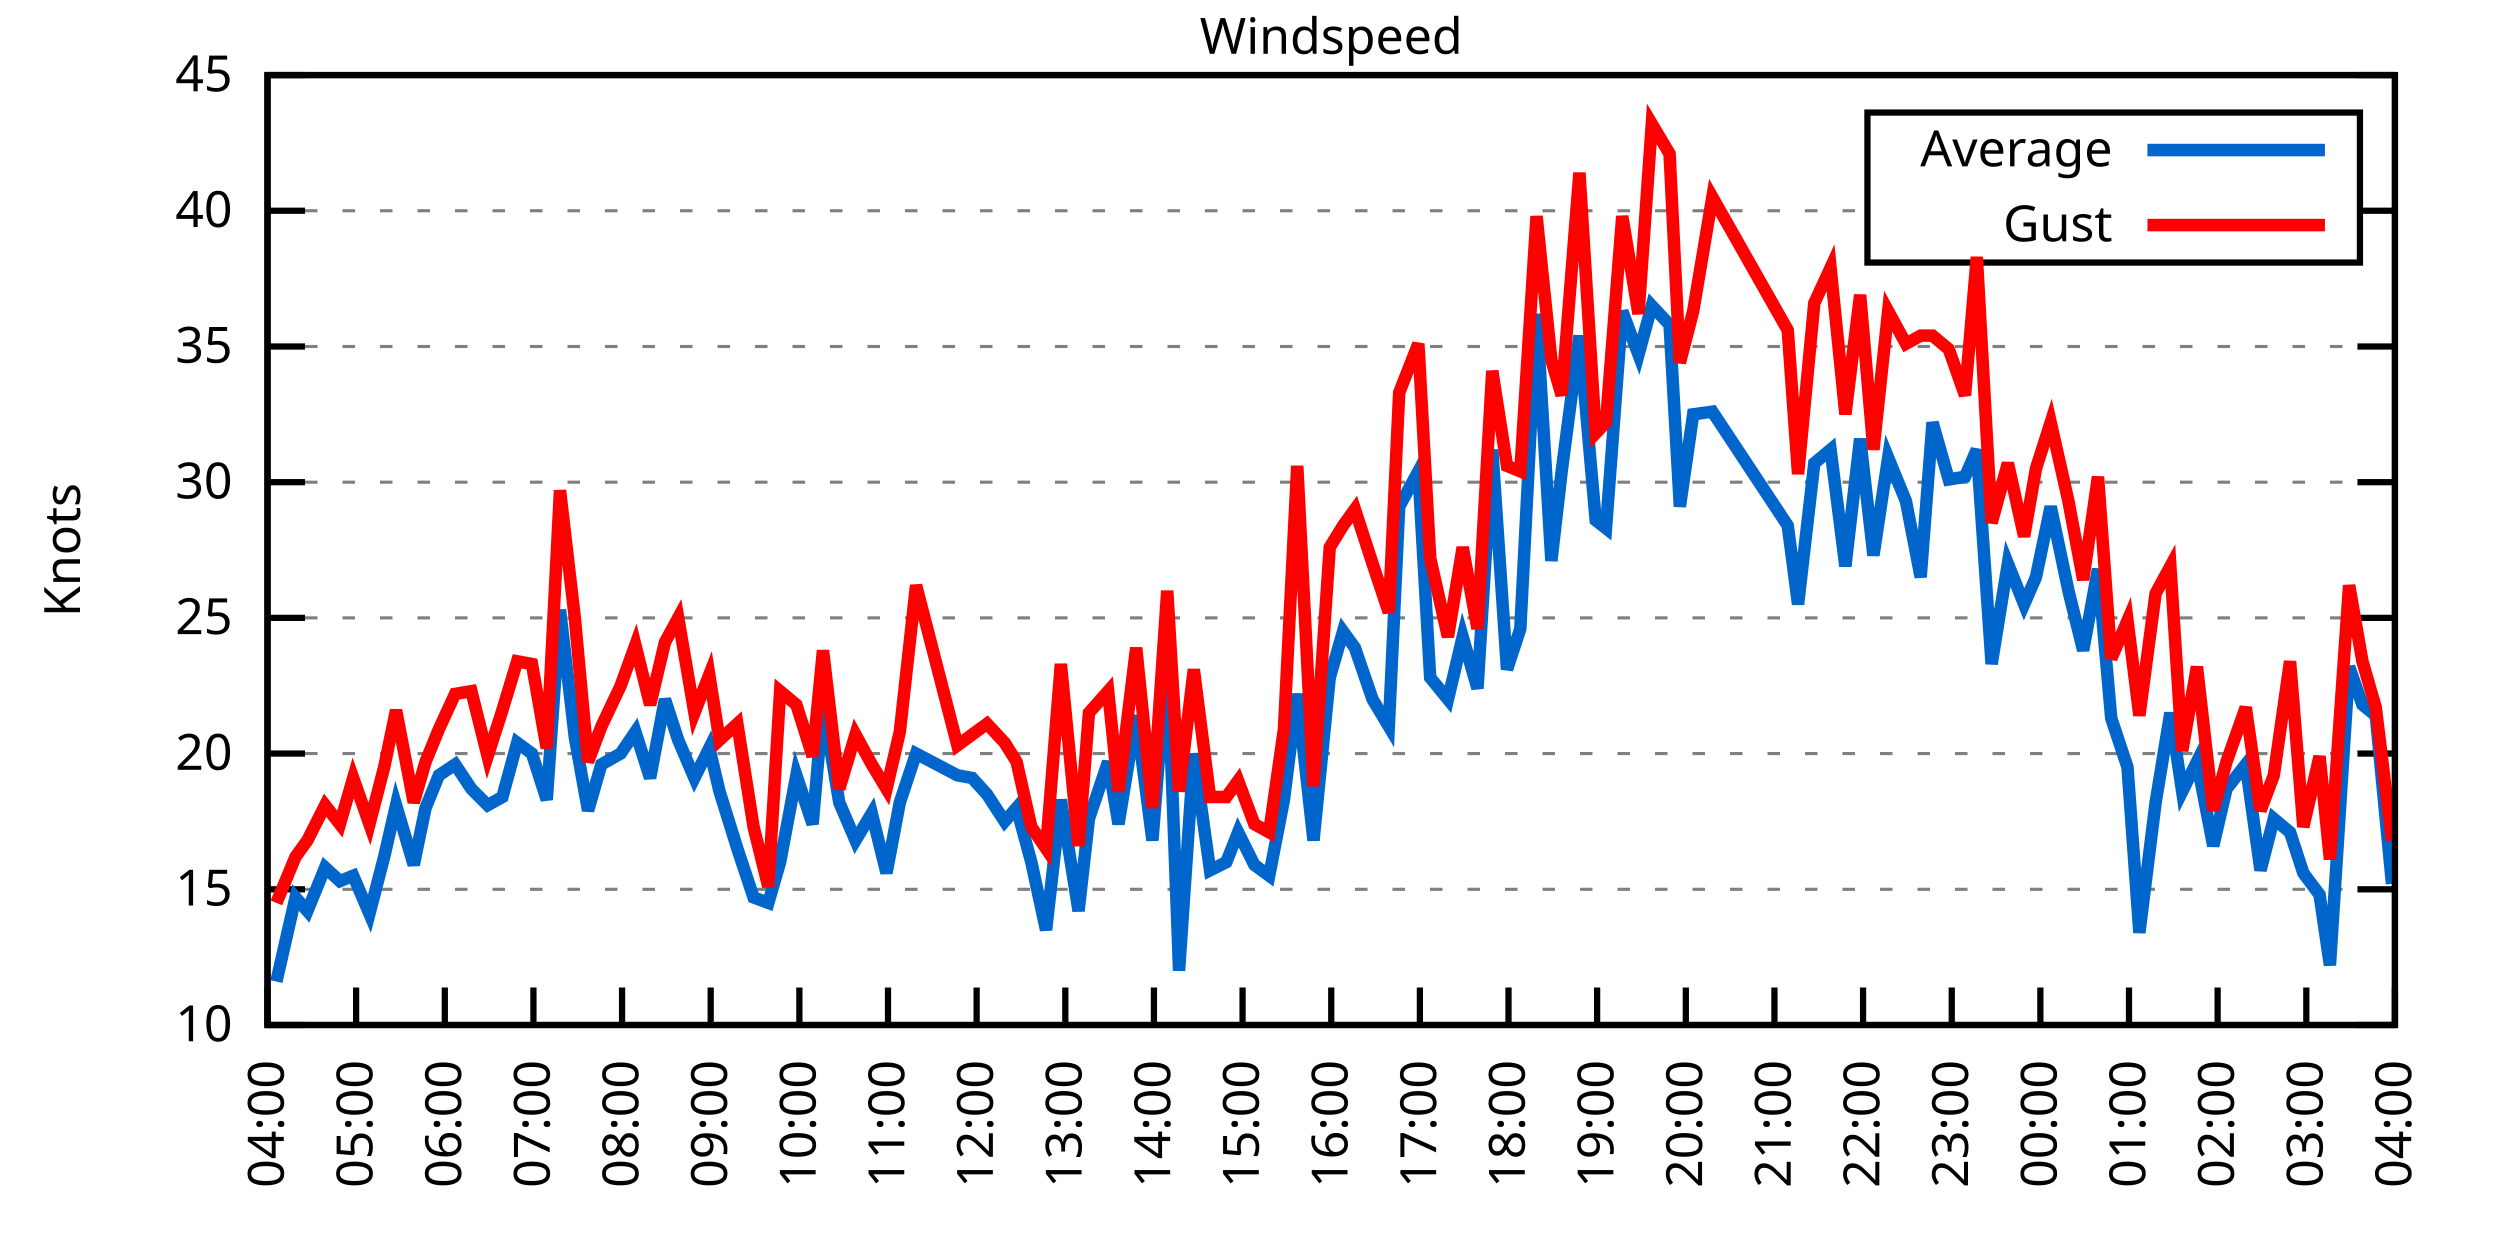
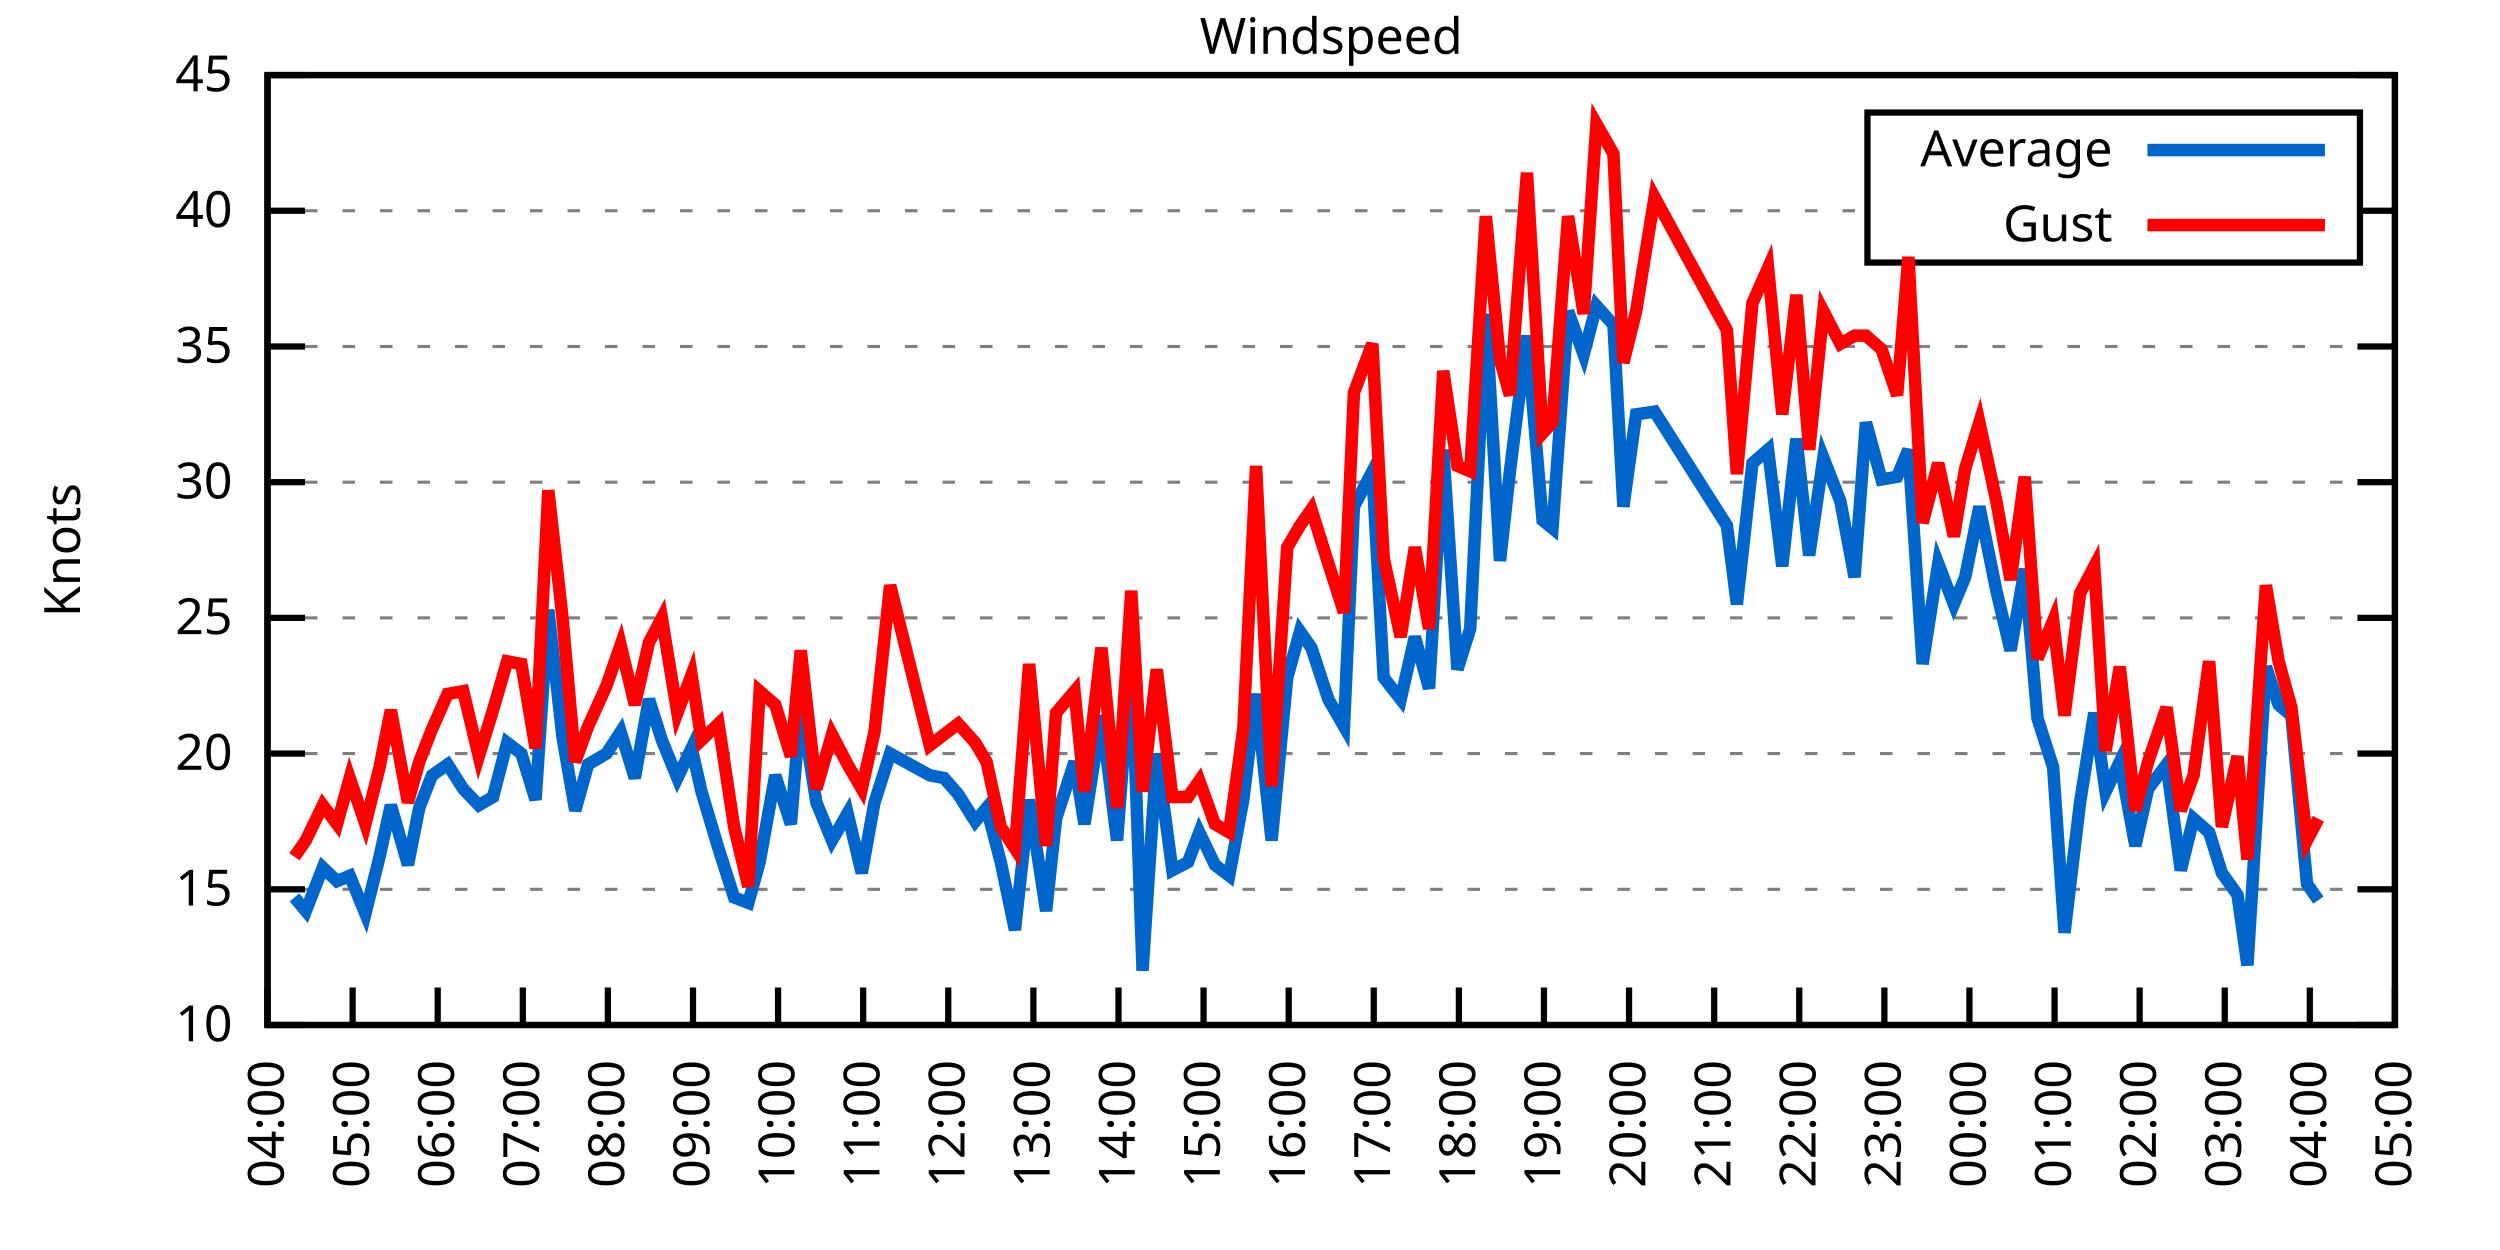
<svg xmlns="http://www.w3.org/2000/svg" xmlns:xlink="http://www.w3.org/1999/xlink" width="400" height="200" viewBox="0 0 400 200">
  <g id="gnuplot_canvas">
    <rect x="0" y="0" width="400" height="200" fill="none" />
    <defs>
      <circle id="gpDot" r="0.5" stroke-width="0.5" stroke="currentColor" />
      <path id="gpPt0" stroke-width="0.333" stroke="currentColor" d="M-1,0 h2 M0,-1 v2" />
      <path id="gpPt1" stroke-width="0.333" stroke="currentColor" d="M-1,-1 L1,1 M1,-1 L-1,1" />
      <path id="gpPt2" stroke-width="0.333" stroke="currentColor" d="M-1,0 L1,0 M0,-1 L0,1 M-1,-1 L1,1 M-1,1 L1,-1" />
      <rect id="gpPt3" stroke-width="0.333" stroke="currentColor" x="-1" y="-1" width="2" height="2" />
      <rect id="gpPt4" stroke-width="0.333" stroke="currentColor" fill="currentColor" x="-1" y="-1" width="2" height="2" />
      <circle id="gpPt5" stroke-width="0.333" stroke="currentColor" cx="0" cy="0" r="1" />
      <use xlink:href="#gpPt5" id="gpPt6" fill="currentColor" stroke="none" />
      <path id="gpPt7" stroke-width="0.333" stroke="currentColor" d="M0,-1.33 L-1.33,0.67 L1.33,0.67 z" />
      <use xlink:href="#gpPt7" id="gpPt8" fill="currentColor" stroke="none" />
      <use xlink:href="#gpPt7" id="gpPt9" stroke="currentColor" transform="rotate(180)" />
      <use xlink:href="#gpPt9" id="gpPt10" fill="currentColor" stroke="none" />
      <use xlink:href="#gpPt3" id="gpPt11" stroke="currentColor" transform="rotate(45)" />
      <use xlink:href="#gpPt11" id="gpPt12" fill="currentColor" stroke="none" />
      <path id="gpPt13" stroke-width="0.333" stroke="currentColor" d="M0,1.330 L1.265,0.411 L0.782,-1.067 L-0.782,-1.076 L-1.265,0.411 z" />
      <use xlink:href="#gpPt13" id="gpPt14" fill="currentColor" stroke="none" />
      <filter id="textbox" filterUnits="objectBoundingBox" x="0" y="0" height="1" width="1">
        <feFlood flood-color="white" flood-opacity="1" result="bgnd" />
        <feComposite in="SourceGraphic" in2="bgnd" operator="atop" />
      </filter>
      <filter id="greybox" filterUnits="objectBoundingBox" x="0" y="0" height="1" width="1">
        <feFlood flood-color="lightgrey" flood-opacity="1" result="grey" />
        <feComposite in="SourceGraphic" in2="grey" operator="atop" />
      </filter>
    </defs>
    <g fill="none" color="white" stroke="currentColor" stroke-width="1.00" stroke-linecap="butt" stroke-linejoin="miter">
</g>
    <g fill="none" color="black" stroke="currentColor" stroke-width="1.00" stroke-linecap="butt" stroke-linejoin="miter">
      <g stroke="none" shape-rendering="crispEdges">
        <polygon fill="rgb(255, 255, 255)" points="42.80,164.00 383.18,164.00 383.18,12.02 42.80,12.02 " />
      </g>
    </g>
    <g fill="none" color="black" stroke="currentColor" stroke-width="1.00" stroke-linecap="butt" stroke-linejoin="miter">
</g>
    <g fill="none" color="black" stroke="black" stroke-width="0.50" stroke-linecap="butt" stroke-linejoin="miter">
</g>
    <g fill="none" color="gray" stroke="currentColor" stroke-width="0.50" stroke-linecap="butt" stroke-linejoin="miter">
      <path stroke="gray" stroke-dasharray="2,4" class="gridline" d="M42.80,164.00 L383.19,164.00  " />
    </g>
    <g fill="none" color="gray" stroke="gray" stroke-width="1.00" stroke-linecap="butt" stroke-linejoin="miter">
</g>
    <g fill="none" color="black" stroke="currentColor" stroke-width="1.00" stroke-linecap="butt" stroke-linejoin="miter">
      <path stroke="black" d="M42.80,164.00 L48.80,164.00 M383.19,164.00 L377.19,164.00  " />
      <g transform="translate(37.20,166.60)" stroke="none" fill="black" font-family="Sans" font-size="8.00" text-anchor="end">
        <text>
          <tspan font-family="Sans"> 10</tspan>
        </text>
      </g>
    </g>
    <g fill="none" color="black" stroke="currentColor" stroke-width="1.00" stroke-linecap="butt" stroke-linejoin="miter">
</g>
    <g fill="none" color="black" stroke="black" stroke-width="0.50" stroke-linecap="butt" stroke-linejoin="miter">
</g>
    <g fill="none" color="gray" stroke="currentColor" stroke-width="0.50" stroke-linecap="butt" stroke-linejoin="miter">
      <path stroke="gray" stroke-dasharray="2,4" class="gridline" d="M42.80,142.29 L383.19,142.29  " />
    </g>
    <g fill="none" color="gray" stroke="gray" stroke-width="1.00" stroke-linecap="butt" stroke-linejoin="miter">
</g>
    <g fill="none" color="black" stroke="currentColor" stroke-width="1.00" stroke-linecap="butt" stroke-linejoin="miter">
      <path stroke="black" d="M42.80,142.29 L48.80,142.29 M383.19,142.29 L377.19,142.29  " />
      <g transform="translate(37.20,144.89)" stroke="none" fill="black" font-family="Sans" font-size="8.00" text-anchor="end">
        <text>
          <tspan font-family="Sans"> 15</tspan>
        </text>
      </g>
    </g>
    <g fill="none" color="black" stroke="currentColor" stroke-width="1.00" stroke-linecap="butt" stroke-linejoin="miter">
</g>
    <g fill="none" color="black" stroke="black" stroke-width="0.50" stroke-linecap="butt" stroke-linejoin="miter">
</g>
    <g fill="none" color="gray" stroke="currentColor" stroke-width="0.50" stroke-linecap="butt" stroke-linejoin="miter">
      <path stroke="gray" stroke-dasharray="2,4" class="gridline" d="M42.80,120.57 L383.19,120.57  " />
    </g>
    <g fill="none" color="gray" stroke="gray" stroke-width="1.00" stroke-linecap="butt" stroke-linejoin="miter">
</g>
    <g fill="none" color="black" stroke="currentColor" stroke-width="1.00" stroke-linecap="butt" stroke-linejoin="miter">
      <path stroke="black" d="M42.80,120.57 L48.80,120.57 M383.19,120.57 L377.19,120.57  " />
      <g transform="translate(37.20,123.17)" stroke="none" fill="black" font-family="Sans" font-size="8.00" text-anchor="end">
        <text>
          <tspan font-family="Sans"> 20</tspan>
        </text>
      </g>
    </g>
    <g fill="none" color="black" stroke="currentColor" stroke-width="1.00" stroke-linecap="butt" stroke-linejoin="miter">
</g>
    <g fill="none" color="black" stroke="black" stroke-width="0.50" stroke-linecap="butt" stroke-linejoin="miter">
</g>
    <g fill="none" color="gray" stroke="currentColor" stroke-width="0.50" stroke-linecap="butt" stroke-linejoin="miter">
      <path stroke="gray" stroke-dasharray="2,4" class="gridline" d="M42.80,98.86 L383.19,98.86  " />
    </g>
    <g fill="none" color="gray" stroke="gray" stroke-width="1.00" stroke-linecap="butt" stroke-linejoin="miter">
</g>
    <g fill="none" color="black" stroke="currentColor" stroke-width="1.00" stroke-linecap="butt" stroke-linejoin="miter">
      <path stroke="black" d="M42.80,98.86 L48.80,98.86 M383.19,98.86 L377.19,98.86  " />
      <g transform="translate(37.20,101.46)" stroke="none" fill="black" font-family="Sans" font-size="8.00" text-anchor="end">
        <text>
          <tspan font-family="Sans"> 25</tspan>
        </text>
      </g>
    </g>
    <g fill="none" color="black" stroke="currentColor" stroke-width="1.00" stroke-linecap="butt" stroke-linejoin="miter">
</g>
    <g fill="none" color="black" stroke="black" stroke-width="0.50" stroke-linecap="butt" stroke-linejoin="miter">
</g>
    <g fill="none" color="gray" stroke="currentColor" stroke-width="0.50" stroke-linecap="butt" stroke-linejoin="miter">
      <path stroke="gray" stroke-dasharray="2,4" class="gridline" d="M42.80,77.15 L383.19,77.15  " />
    </g>
    <g fill="none" color="gray" stroke="gray" stroke-width="1.00" stroke-linecap="butt" stroke-linejoin="miter">
</g>
    <g fill="none" color="black" stroke="currentColor" stroke-width="1.00" stroke-linecap="butt" stroke-linejoin="miter">
      <path stroke="black" d="M42.80,77.15 L48.80,77.15 M383.19,77.15 L377.19,77.15  " />
      <g transform="translate(37.20,79.75)" stroke="none" fill="black" font-family="Sans" font-size="8.00" text-anchor="end">
        <text>
          <tspan font-family="Sans"> 30</tspan>
        </text>
      </g>
    </g>
    <g fill="none" color="black" stroke="currentColor" stroke-width="1.00" stroke-linecap="butt" stroke-linejoin="miter">
</g>
    <g fill="none" color="black" stroke="black" stroke-width="0.50" stroke-linecap="butt" stroke-linejoin="miter">
</g>
    <g fill="none" color="gray" stroke="currentColor" stroke-width="0.50" stroke-linecap="butt" stroke-linejoin="miter">
      <path stroke="gray" stroke-dasharray="2,4" class="gridline" d="M42.80,55.44 L383.19,55.44  " />
    </g>
    <g fill="none" color="gray" stroke="gray" stroke-width="1.00" stroke-linecap="butt" stroke-linejoin="miter">
</g>
    <g fill="none" color="black" stroke="currentColor" stroke-width="1.00" stroke-linecap="butt" stroke-linejoin="miter">
      <path stroke="black" d="M42.80,55.44 L48.80,55.44 M383.19,55.44 L377.19,55.44  " />
      <g transform="translate(37.20,58.04)" stroke="none" fill="black" font-family="Sans" font-size="8.00" text-anchor="end">
        <text>
          <tspan font-family="Sans"> 35</tspan>
        </text>
      </g>
    </g>
    <g fill="none" color="black" stroke="currentColor" stroke-width="1.00" stroke-linecap="butt" stroke-linejoin="miter">
</g>
    <g fill="none" color="black" stroke="black" stroke-width="0.50" stroke-linecap="butt" stroke-linejoin="miter">
</g>
    <g fill="none" color="gray" stroke="currentColor" stroke-width="0.50" stroke-linecap="butt" stroke-linejoin="miter">
      <path stroke="gray" stroke-dasharray="2,4" class="gridline" d="M42.80,33.72 L298.79,33.72 M377.59,33.72 L383.19,33.72  " />
    </g>
    <g fill="none" color="gray" stroke="gray" stroke-width="1.00" stroke-linecap="butt" stroke-linejoin="miter">
</g>
    <g fill="none" color="black" stroke="currentColor" stroke-width="1.00" stroke-linecap="butt" stroke-linejoin="miter">
      <path stroke="black" d="M42.80,33.72 L48.80,33.72 M383.19,33.72 L377.19,33.72  " />
      <g transform="translate(37.20,36.32)" stroke="none" fill="black" font-family="Sans" font-size="8.00" text-anchor="end">
        <text>
          <tspan font-family="Sans"> 40</tspan>
        </text>
      </g>
    </g>
    <g fill="none" color="black" stroke="currentColor" stroke-width="1.00" stroke-linecap="butt" stroke-linejoin="miter">
</g>
    <g fill="none" color="black" stroke="black" stroke-width="0.50" stroke-linecap="butt" stroke-linejoin="miter">
</g>
    <g fill="none" color="gray" stroke="currentColor" stroke-width="0.50" stroke-linecap="butt" stroke-linejoin="miter">
      <path stroke="gray" stroke-dasharray="2,4" class="gridline" d="M42.80,12.01 L383.19,12.01  " />
    </g>
    <g fill="none" color="gray" stroke="gray" stroke-width="1.00" stroke-linecap="butt" stroke-linejoin="miter">
</g>
    <g fill="none" color="black" stroke="currentColor" stroke-width="1.00" stroke-linecap="butt" stroke-linejoin="miter">
      <path stroke="black" d="M42.80,12.01 L48.80,12.01 M383.19,12.01 L377.19,12.01  " />
      <g transform="translate(37.20,14.61)" stroke="none" fill="black" font-family="Sans" font-size="8.00" text-anchor="end">
        <text>
          <tspan font-family="Sans"> 45</tspan>
        </text>
      </g>
    </g>
    <g fill="none" color="black" stroke="currentColor" stroke-width="1.00" stroke-linecap="butt" stroke-linejoin="miter">
      <path stroke="black" d="M42.80,164.00 L42.80,158.00  " />
      <g transform="translate(45.40,169.60) rotate(270.00)" stroke="none" fill="black" font-family="Sans" font-size="8.00" text-anchor="end">
        <text>
          <tspan font-family="Sans">04:00</tspan>
        </text>
      </g>
    </g>
    <g fill="none" color="black" stroke="currentColor" stroke-width="1.00" stroke-linecap="butt" stroke-linejoin="miter">
-       <path stroke="black" d="M56.98,164.00 L56.98,158.00  " />
-       <g transform="translate(59.58,169.60) rotate(270.00)" stroke="none" fill="black" font-family="Sans" font-size="8.00" text-anchor="end">
+       <path stroke="black" d="M56.42,164.00 L56.42,158.00  " />
+       <g transform="translate(59.02,169.60) rotate(270.00)" stroke="none" fill="black" font-family="Sans" font-size="8.00" text-anchor="end">
        <text>
          <tspan font-family="Sans">05:00</tspan>
        </text>
      </g>
    </g>
    <g fill="none" color="black" stroke="currentColor" stroke-width="1.00" stroke-linecap="butt" stroke-linejoin="miter">
-       <path stroke="black" d="M71.17,164.00 L71.17,158.00  " />
-       <g transform="translate(73.77,169.60) rotate(270.00)" stroke="none" fill="black" font-family="Sans" font-size="8.00" text-anchor="end">
+       <path stroke="black" d="M70.03,164.00 L70.03,158.00  " />
+       <g transform="translate(72.63,169.60) rotate(270.00)" stroke="none" fill="black" font-family="Sans" font-size="8.00" text-anchor="end">
        <text>
          <tspan font-family="Sans">06:00</tspan>
        </text>
      </g>
    </g>
    <g fill="none" color="black" stroke="currentColor" stroke-width="1.00" stroke-linecap="butt" stroke-linejoin="miter">
-       <path stroke="black" d="M85.35,164.00 L85.35,158.00  " />
-       <g transform="translate(87.95,169.60) rotate(270.00)" stroke="none" fill="black" font-family="Sans" font-size="8.00" text-anchor="end">
+       <path stroke="black" d="M83.65,164.00 L83.65,158.00  " />
+       <g transform="translate(86.25,169.60) rotate(270.00)" stroke="none" fill="black" font-family="Sans" font-size="8.00" text-anchor="end">
        <text>
          <tspan font-family="Sans">07:00</tspan>
        </text>
      </g>
    </g>
    <g fill="none" color="black" stroke="currentColor" stroke-width="1.00" stroke-linecap="butt" stroke-linejoin="miter">
-       <path stroke="black" d="M99.53,164.00 L99.53,158.00  " />
-       <g transform="translate(102.13,169.60) rotate(270.00)" stroke="none" fill="black" font-family="Sans" font-size="8.00" text-anchor="end">
+       <path stroke="black" d="M97.26,164.00 L97.26,158.00  " />
+       <g transform="translate(99.86,169.60) rotate(270.00)" stroke="none" fill="black" font-family="Sans" font-size="8.00" text-anchor="end">
        <text>
          <tspan font-family="Sans">08:00</tspan>
        </text>
      </g>
    </g>
    <g fill="none" color="black" stroke="currentColor" stroke-width="1.00" stroke-linecap="butt" stroke-linejoin="miter">
-       <path stroke="black" d="M113.71,164.00 L113.71,158.00  " />
-       <g transform="translate(116.31,169.60) rotate(270.00)" stroke="none" fill="black" font-family="Sans" font-size="8.00" text-anchor="end">
+       <path stroke="black" d="M110.88,164.00 L110.88,158.00  " />
+       <g transform="translate(113.48,169.60) rotate(270.00)" stroke="none" fill="black" font-family="Sans" font-size="8.00" text-anchor="end">
        <text>
          <tspan font-family="Sans">09:00</tspan>
        </text>
      </g>
    </g>
    <g fill="none" color="black" stroke="currentColor" stroke-width="1.00" stroke-linecap="butt" stroke-linejoin="miter">
-       <path stroke="black" d="M127.90,164.00 L127.90,158.00  " />
-       <g transform="translate(130.50,169.60) rotate(270.00)" stroke="none" fill="black" font-family="Sans" font-size="8.00" text-anchor="end">
+       <path stroke="black" d="M124.49,164.00 L124.49,158.00  " />
+       <g transform="translate(127.09,169.60) rotate(270.00)" stroke="none" fill="black" font-family="Sans" font-size="8.00" text-anchor="end">
        <text>
          <tspan font-family="Sans">10:00</tspan>
        </text>
      </g>
    </g>
    <g fill="none" color="black" stroke="currentColor" stroke-width="1.00" stroke-linecap="butt" stroke-linejoin="miter">
-       <path stroke="black" d="M142.08,164.00 L142.08,158.00  " />
-       <g transform="translate(144.68,169.60) rotate(270.00)" stroke="none" fill="black" font-family="Sans" font-size="8.00" text-anchor="end">
+       <path stroke="black" d="M138.11,164.00 L138.11,158.00  " />
+       <g transform="translate(140.71,169.60) rotate(270.00)" stroke="none" fill="black" font-family="Sans" font-size="8.00" text-anchor="end">
        <text>
          <tspan font-family="Sans">11:00</tspan>
        </text>
      </g>
    </g>
    <g fill="none" color="black" stroke="currentColor" stroke-width="1.00" stroke-linecap="butt" stroke-linejoin="miter">
-       <path stroke="black" d="M156.26,164.00 L156.26,158.00  " />
-       <g transform="translate(158.86,169.60) rotate(270.00)" stroke="none" fill="black" font-family="Sans" font-size="8.00" text-anchor="end">
+       <path stroke="black" d="M151.72,164.00 L151.72,158.00  " />
+       <g transform="translate(154.32,169.60) rotate(270.00)" stroke="none" fill="black" font-family="Sans" font-size="8.00" text-anchor="end">
        <text>
          <tspan font-family="Sans">12:00</tspan>
        </text>
      </g>
    </g>
    <g fill="none" color="black" stroke="currentColor" stroke-width="1.00" stroke-linecap="butt" stroke-linejoin="miter">
-       <path stroke="black" d="M170.45,164.00 L170.45,158.00  " />
-       <g transform="translate(173.05,169.60) rotate(270.00)" stroke="none" fill="black" font-family="Sans" font-size="8.00" text-anchor="end">
+       <path stroke="black" d="M165.34,164.00 L165.34,158.00  " />
+       <g transform="translate(167.94,169.60) rotate(270.00)" stroke="none" fill="black" font-family="Sans" font-size="8.00" text-anchor="end">
        <text>
          <tspan font-family="Sans">13:00</tspan>
        </text>
      </g>
    </g>
    <g fill="none" color="black" stroke="currentColor" stroke-width="1.00" stroke-linecap="butt" stroke-linejoin="miter">
-       <path stroke="black" d="M184.63,164.00 L184.63,158.00  " />
-       <g transform="translate(187.23,169.60) rotate(270.00)" stroke="none" fill="black" font-family="Sans" font-size="8.00" text-anchor="end">
+       <path stroke="black" d="M178.96,164.00 L178.96,158.00  " />
+       <g transform="translate(181.56,169.60) rotate(270.00)" stroke="none" fill="black" font-family="Sans" font-size="8.00" text-anchor="end">
        <text>
          <tspan font-family="Sans">14:00</tspan>
        </text>
      </g>
    </g>
    <g fill="none" color="black" stroke="currentColor" stroke-width="1.00" stroke-linecap="butt" stroke-linejoin="miter">
-       <path stroke="black" d="M198.81,164.00 L198.81,158.00  " />
-       <g transform="translate(201.41,169.60) rotate(270.00)" stroke="none" fill="black" font-family="Sans" font-size="8.00" text-anchor="end">
+       <path stroke="black" d="M192.57,164.00 L192.57,158.00  " />
+       <g transform="translate(195.17,169.60) rotate(270.00)" stroke="none" fill="black" font-family="Sans" font-size="8.00" text-anchor="end">
        <text>
          <tspan font-family="Sans">15:00</tspan>
        </text>
      </g>
    </g>
    <g fill="none" color="black" stroke="currentColor" stroke-width="1.00" stroke-linecap="butt" stroke-linejoin="miter">
-       <path stroke="black" d="M213.00,164.00 L213.00,158.00  " />
-       <g transform="translate(215.60,169.60) rotate(270.00)" stroke="none" fill="black" font-family="Sans" font-size="8.00" text-anchor="end">
+       <path stroke="black" d="M206.19,164.00 L206.19,158.00  " />
+       <g transform="translate(208.79,169.60) rotate(270.00)" stroke="none" fill="black" font-family="Sans" font-size="8.00" text-anchor="end">
        <text>
          <tspan font-family="Sans">16:00</tspan>
        </text>
      </g>
    </g>
    <g fill="none" color="black" stroke="currentColor" stroke-width="1.00" stroke-linecap="butt" stroke-linejoin="miter">
-       <path stroke="black" d="M227.18,164.00 L227.18,158.00  " />
-       <g transform="translate(229.78,169.60) rotate(270.00)" stroke="none" fill="black" font-family="Sans" font-size="8.00" text-anchor="end">
+       <path stroke="black" d="M219.80,164.00 L219.80,158.00  " />
+       <g transform="translate(222.40,169.60) rotate(270.00)" stroke="none" fill="black" font-family="Sans" font-size="8.00" text-anchor="end">
        <text>
          <tspan font-family="Sans">17:00</tspan>
        </text>
      </g>
    </g>
    <g fill="none" color="black" stroke="currentColor" stroke-width="1.00" stroke-linecap="butt" stroke-linejoin="miter">
-       <path stroke="black" d="M241.36,164.00 L241.36,158.00  " />
-       <g transform="translate(243.96,169.60) rotate(270.00)" stroke="none" fill="black" font-family="Sans" font-size="8.00" text-anchor="end">
+       <path stroke="black" d="M233.42,164.00 L233.42,158.00  " />
+       <g transform="translate(236.02,169.60) rotate(270.00)" stroke="none" fill="black" font-family="Sans" font-size="8.00" text-anchor="end">
        <text>
          <tspan font-family="Sans">18:00</tspan>
        </text>
      </g>
    </g>
    <g fill="none" color="black" stroke="currentColor" stroke-width="1.00" stroke-linecap="butt" stroke-linejoin="miter">
-       <path stroke="black" d="M255.54,164.00 L255.54,158.00  " />
-       <g transform="translate(258.14,169.60) rotate(270.00)" stroke="none" fill="black" font-family="Sans" font-size="8.00" text-anchor="end">
+       <path stroke="black" d="M247.03,164.00 L247.03,158.00  " />
+       <g transform="translate(249.63,169.60) rotate(270.00)" stroke="none" fill="black" font-family="Sans" font-size="8.00" text-anchor="end">
        <text>
          <tspan font-family="Sans">19:00</tspan>
        </text>
      </g>
    </g>
    <g fill="none" color="black" stroke="currentColor" stroke-width="1.00" stroke-linecap="butt" stroke-linejoin="miter">
-       <path stroke="black" d="M269.73,164.00 L269.73,158.00  " />
-       <g transform="translate(272.33,169.60) rotate(270.00)" stroke="none" fill="black" font-family="Sans" font-size="8.00" text-anchor="end">
+       <path stroke="black" d="M260.65,164.00 L260.65,158.00  " />
+       <g transform="translate(263.25,169.60) rotate(270.00)" stroke="none" fill="black" font-family="Sans" font-size="8.00" text-anchor="end">
        <text>
          <tspan font-family="Sans">20:00</tspan>
        </text>
      </g>
    </g>
    <g fill="none" color="black" stroke="currentColor" stroke-width="1.00" stroke-linecap="butt" stroke-linejoin="miter">
-       <path stroke="black" d="M283.91,164.00 L283.91,158.00  " />
-       <g transform="translate(286.51,169.60) rotate(270.00)" stroke="none" fill="black" font-family="Sans" font-size="8.00" text-anchor="end">
+       <path stroke="black" d="M274.27,164.00 L274.27,158.00  " />
+       <g transform="translate(276.87,169.60) rotate(270.00)" stroke="none" fill="black" font-family="Sans" font-size="8.00" text-anchor="end">
        <text>
          <tspan font-family="Sans">21:00</tspan>
        </text>
      </g>
    </g>
    <g fill="none" color="black" stroke="currentColor" stroke-width="1.00" stroke-linecap="butt" stroke-linejoin="miter">
-       <path stroke="black" d="M298.09,164.00 L298.09,158.00  " />
-       <g transform="translate(300.69,169.60) rotate(270.00)" stroke="none" fill="black" font-family="Sans" font-size="8.00" text-anchor="end">
+       <path stroke="black" d="M287.88,164.00 L287.88,158.00  " />
+       <g transform="translate(290.48,169.60) rotate(270.00)" stroke="none" fill="black" font-family="Sans" font-size="8.00" text-anchor="end">
        <text>
          <tspan font-family="Sans">22:00</tspan>
        </text>
      </g>
    </g>
    <g fill="none" color="black" stroke="currentColor" stroke-width="1.00" stroke-linecap="butt" stroke-linejoin="miter">
-       <path stroke="black" d="M312.28,164.00 L312.28,158.00  " />
-       <g transform="translate(314.88,169.60) rotate(270.00)" stroke="none" fill="black" font-family="Sans" font-size="8.00" text-anchor="end">
+       <path stroke="black" d="M301.50,164.00 L301.50,158.00  " />
+       <g transform="translate(304.10,169.60) rotate(270.00)" stroke="none" fill="black" font-family="Sans" font-size="8.00" text-anchor="end">
        <text>
          <tspan font-family="Sans">23:00</tspan>
        </text>
      </g>
    </g>
    <g fill="none" color="black" stroke="currentColor" stroke-width="1.00" stroke-linecap="butt" stroke-linejoin="miter">
-       <path stroke="black" d="M326.46,164.00 L326.46,158.00  " />
-       <g transform="translate(329.06,169.60) rotate(270.00)" stroke="none" fill="black" font-family="Sans" font-size="8.00" text-anchor="end">
+       <path stroke="black" d="M315.11,164.00 L315.11,158.00  " />
+       <g transform="translate(317.71,169.60) rotate(270.00)" stroke="none" fill="black" font-family="Sans" font-size="8.00" text-anchor="end">
        <text>
          <tspan font-family="Sans">00:00</tspan>
        </text>
      </g>
    </g>
    <g fill="none" color="black" stroke="currentColor" stroke-width="1.00" stroke-linecap="butt" stroke-linejoin="miter">
-       <path stroke="black" d="M340.64,164.00 L340.64,158.00  " />
-       <g transform="translate(343.24,169.60) rotate(270.00)" stroke="none" fill="black" font-family="Sans" font-size="8.00" text-anchor="end">
+       <path stroke="black" d="M328.73,164.00 L328.73,158.00  " />
+       <g transform="translate(331.33,169.60) rotate(270.00)" stroke="none" fill="black" font-family="Sans" font-size="8.00" text-anchor="end">
        <text>
          <tspan font-family="Sans">01:00</tspan>
        </text>
      </g>
    </g>
    <g fill="none" color="black" stroke="currentColor" stroke-width="1.00" stroke-linecap="butt" stroke-linejoin="miter">
-       <path stroke="black" d="M354.82,164.00 L354.82,158.00  " />
-       <g transform="translate(357.42,169.60) rotate(270.00)" stroke="none" fill="black" font-family="Sans" font-size="8.00" text-anchor="end">
+       <path stroke="black" d="M342.34,164.00 L342.34,158.00  " />
+       <g transform="translate(344.94,169.60) rotate(270.00)" stroke="none" fill="black" font-family="Sans" font-size="8.00" text-anchor="end">
        <text>
          <tspan font-family="Sans">02:00</tspan>
        </text>
      </g>
    </g>
    <g fill="none" color="black" stroke="currentColor" stroke-width="1.00" stroke-linecap="butt" stroke-linejoin="miter">
-       <path stroke="black" d="M369.01,164.00 L369.01,158.00  " />
-       <g transform="translate(371.61,169.60) rotate(270.00)" stroke="none" fill="black" font-family="Sans" font-size="8.00" text-anchor="end">
+       <path stroke="black" d="M355.96,164.00 L355.96,158.00  " />
+       <g transform="translate(358.56,169.60) rotate(270.00)" stroke="none" fill="black" font-family="Sans" font-size="8.00" text-anchor="end">
        <text>
          <tspan font-family="Sans">03:00</tspan>
+         </text>
+       </g>
+     </g>
+     <g fill="none" color="black" stroke="currentColor" stroke-width="1.00" stroke-linecap="butt" stroke-linejoin="miter">
+       <path stroke="black" d="M369.57,164.00 L369.57,158.00  " />
+       <g transform="translate(372.17,169.60) rotate(270.00)" stroke="none" fill="black" font-family="Sans" font-size="8.00" text-anchor="end">
+         <text>
+           <tspan font-family="Sans">04:00</tspan>
        </text>
      </g>
    </g>
    <g fill="none" color="black" stroke="currentColor" stroke-width="1.00" stroke-linecap="butt" stroke-linejoin="miter">
      <path stroke="black" d="M383.19,164.00 L383.19,158.00  " />
      <g transform="translate(385.79,169.60) rotate(270.00)" stroke="none" fill="black" font-family="Sans" font-size="8.00" text-anchor="end">
        <text>
-           <tspan font-family="Sans">04:00</tspan>
+           <tspan font-family="Sans">05:00</tspan>
        </text>
      </g>
    </g>
    <g fill="none" color="black" stroke="currentColor" stroke-width="1.00" stroke-linecap="butt" stroke-linejoin="miter">
</g>
    <g fill="none" color="black" stroke="currentColor" stroke-width="1.00" stroke-linecap="butt" stroke-linejoin="miter">
      <path stroke="black" d="M42.80,12.01 L42.80,164.00 L383.19,164.00 L383.19,12.01 L42.80,12.01 Z  " />
    </g>
    <g fill="none" color="black" stroke="currentColor" stroke-width="1.00" stroke-linecap="butt" stroke-linejoin="miter">
</g>
    <g fill="none" color="black" stroke="currentColor" stroke-width="1.00" stroke-linecap="butt" stroke-linejoin="miter">
      <path stroke="black" d="M298.79,42.01 L298.79,18.01 L377.59,18.01 L377.59,42.01 L298.79,42.01 Z  " />
    </g>
    <g id="Windspeed_plot_1">
      <g fill="none" color="white" stroke="black" stroke-width="2.00" stroke-linecap="butt" stroke-linejoin="miter">
</g>
      <g fill="none" color="black" stroke="currentColor" stroke-width="2.00" stroke-linecap="butt" stroke-linejoin="miter">
        <g transform="translate(337.99,26.61)" stroke="none" fill="black" font-family="Sans" font-size="8.00" text-anchor="end">
          <text>
            <tspan font-family="Sans">Average</tspan>
          </text>
        </g>
      </g>
      <g fill="none" color="black" stroke="currentColor" stroke-width="2.00" stroke-linecap="butt" stroke-linejoin="miter">
-         <path stroke="rgb(  0, 102, 204)" d="M343.59,24.01 L371.99,24.01 M44.22,157.05 L47.29,143.59 L49.18,145.76 L52.02,138.81 L54.38,140.98 L56.51,140.12   L59.11,146.20 L61.47,137.08 L63.37,128.83 L66.20,138.38 L68.09,129.26 L70.22,124.05 L72.82,122.31 L75.42,126.22   L78.02,128.83 L80.38,127.52 L82.75,118.84 L85.11,120.57 L87.48,127.96 L89.60,97.56 L91.97,117.97 L94.09,129.69   L96.22,122.31 L99.30,120.57 L101.66,117.10 L104.02,124.48 L106.39,111.89 L108.51,118.40 L111.11,124.48 L113.48,119.71   L115.13,126.65 L117.97,135.77 L120.57,143.59 L122.93,144.46 L124.82,137.94 L127.42,124.05 L130.02,131.86 L131.68,112.76   L134.28,128.39 L136.88,134.47 L139.48,130.13 L141.84,139.68 L143.97,128.39 L146.57,120.57 L153.19,124.05 L155.55,124.48   L157.92,127.09 L160.75,131.43 L162.65,129.26 L165.01,137.94 L167.37,148.80 L169.74,127.96 L172.57,145.76 L174.23,131.00   L177.30,121.88 L178.96,131.86 L181.79,114.49 L184.39,134.47 L186.76,104.51 L188.65,155.31 L191.01,120.57 L193.61,139.25   L196.21,137.94 L198.10,133.17 L200.70,138.38 L203.07,140.12 L205.43,127.96 L207.56,111.02 L210.16,134.47 L212.76,108.42   L214.89,101.03 L216.78,103.64 L219.61,111.89 L222.21,116.23 L223.87,81.06 L226.94,75.41 L228.83,108.42 L231.67,111.89   L234.03,101.90 L236.40,110.15 L238.76,71.94 L241.12,107.11 L243.25,100.60 L245.85,50.22 L248.22,89.74 L249.87,75.41   L252.71,53.70 L255.31,83.23 L256.96,84.53 L259.56,49.79 L262.16,56.74 L264.29,48.92 L267.13,51.96 L268.78,81.06   L270.91,66.29 L273.98,65.86 L286.04,84.10 L287.69,96.69 L290.29,74.11 L292.89,71.94 L295.26,90.61 L297.62,70.20   L299.75,88.87 L302.11,73.24 L304.95,80.19 L307.31,92.35 L309.20,67.59 L311.80,76.71 L314.40,76.28 L316.29,71.94   L318.66,106.24 L321.26,90.18 L323.86,96.69 L325.75,92.35 L328.11,81.06 L330.95,94.52 L333.31,104.07 L335.68,91.04   L337.80,114.93 L340.40,122.75 L342.30,149.24 L344.90,128.39 L347.26,114.06 L349.15,126.65 L351.51,121.88 L354.12,135.34   L356.24,126.22 L359.32,122.31 L361.68,139.25 L363.81,131.00 L366.41,133.17 L368.53,139.68 L371.13,143.16 L372.79,154.45   L375.86,106.68 L377.99,112.76 L380.12,114.49 L382.72,141.42  " />
+         <path stroke="rgb(  0, 102, 204)" d="M343.59,24.01 L371.99,24.01 M47.11,143.59 L48.93,145.76 L51.65,138.81 L53.92,140.98 L55.96,140.12 L58.46,146.20   L60.73,137.08 L62.54,128.83 L65.27,138.38 L67.08,129.26 L69.12,124.05 L71.62,122.31 L74.12,126.22 L76.61,128.83   L78.88,127.52 L81.15,118.84 L83.42,120.57 L85.69,127.96 L87.73,97.56 L90.00,117.97 L92.04,129.69 L94.09,122.31   L97.04,120.57 L99.30,117.10 L101.57,124.48 L103.84,111.89 L105.89,118.40 L108.38,124.48 L110.65,119.71 L112.24,126.65   L114.96,135.77 L117.46,143.59 L119.73,144.46 L121.54,137.94 L124.04,124.05 L126.54,131.86 L128.12,112.76 L130.62,128.39   L133.12,134.47 L135.61,130.13 L137.88,139.68 L139.92,128.39 L142.42,120.57 L148.77,124.05 L151.04,124.48 L153.31,127.09   L156.04,131.43 L157.85,129.26 L160.12,137.94 L162.39,148.80 L164.66,127.96 L167.38,145.76 L168.97,131.00 L171.92,121.88   L173.51,131.86 L176.23,114.49 L178.73,134.47 L181.00,104.51 L182.81,155.31 L185.08,120.57 L187.58,139.25 L190.08,137.94   L191.89,133.17 L194.39,138.38 L196.66,140.12 L198.93,127.96 L200.97,111.02 L203.46,134.47 L205.96,108.42 L208.00,101.03   L209.82,103.64 L212.54,111.89 L215.04,116.23 L216.63,81.06 L219.58,75.41 L221.39,108.42 L224.11,111.89 L226.38,101.90   L228.65,110.15 L230.92,71.94 L233.19,107.11 L235.23,100.60 L237.73,50.22 L240.00,89.74 L241.59,75.41 L244.31,53.70   L246.81,83.23 L248.40,84.53 L250.89,49.79 L253.39,56.74 L255.43,48.92 L258.15,51.96 L259.74,81.06 L261.78,66.29   L264.73,65.86 L276.31,84.10 L277.90,96.69 L280.39,74.11 L282.89,71.94 L285.16,90.61 L287.43,70.20 L289.47,88.87   L291.74,73.24 L294.46,80.19 L296.73,92.35 L298.55,67.59 L301.04,76.71 L303.54,76.28 L305.35,71.94 L307.62,106.24   L310.12,90.18 L312.62,96.69 L314.43,92.35 L316.70,81.06 L319.42,94.52 L321.69,104.07 L323.96,91.04 L326.00,114.93   L328.50,122.75 L330.32,149.24 L332.81,128.39 L335.08,114.06 L336.90,126.65 L339.17,121.88 L341.66,135.34 L343.70,126.22   L346.65,122.31 L348.92,139.25 L350.97,131.00 L353.46,133.17 L355.50,139.68 L358.00,143.16 L359.59,154.45 L362.54,106.68   L364.58,112.76 L366.62,114.49 L369.12,141.42 L370.94,144.02  " />
      </g>
    </g>
    <g id="Windspeed_plot_2">
      <g fill="none" color="black" stroke="currentColor" stroke-width="2.00" stroke-linecap="butt" stroke-linejoin="miter">
        <g transform="translate(337.99,38.61)" stroke="none" fill="black" font-family="Sans" font-size="8.00" text-anchor="end">
          <text>
            <tspan font-family="Sans">Gust</tspan>
          </text>
        </g>
      </g>
      <g fill="none" color="black" stroke="currentColor" stroke-width="2.00" stroke-linecap="butt" stroke-linejoin="miter">
-         <path stroke="rgb(255,   0,   0)" d="M343.59,36.01 L371.99,36.01 M44.22,144.46 L47.29,137.08 L49.18,134.47 L52.02,128.83 L54.38,131.86 L56.51,124.48   L59.11,131.86 L61.47,122.75 L63.37,113.63 L66.20,128.39 L68.09,121.88 L70.22,116.67 L72.82,111.02 L75.42,110.59   L78.02,121.01 L80.38,113.63 L82.75,105.81 L85.11,106.24 L87.48,119.71 L89.60,78.45 L91.97,98.86 L94.09,121.88   L96.22,116.23 L99.30,109.72 L101.66,103.20 L104.02,112.76 L106.39,102.77 L108.51,98.86 L111.11,114.06 L113.48,107.98   L115.13,118.40 L117.97,115.80 L120.57,132.30 L122.93,141.85 L124.82,110.59 L127.42,112.76 L130.02,121.01 L131.68,104.07   L134.28,126.22 L136.88,117.53 L139.48,122.31 L141.84,126.22 L143.97,117.10 L146.57,93.65 L153.19,119.27 L155.55,117.53   L157.92,115.80 L160.75,118.84 L162.65,121.88 L165.01,132.30 L167.37,135.77 L169.74,106.24 L172.57,135.34 L174.23,114.06   L177.30,110.59 L178.96,126.65 L181.79,103.64 L184.39,129.26 L186.76,94.52 L188.65,126.65 L191.01,107.11 L193.61,127.52   L196.21,127.52 L198.10,124.92 L200.70,131.86 L203.07,133.17 L205.43,116.67 L207.56,74.54 L210.16,125.79 L212.76,87.57   L214.89,84.10 L216.78,81.49 L219.61,90.18 L222.21,97.99 L223.87,62.82 L226.94,55.00 L228.83,89.31 L231.67,101.90   L234.03,87.57 L236.40,100.60 L238.76,59.34 L241.12,74.54 L243.25,75.41 L245.85,34.59 L248.22,57.61 L249.87,63.25   L252.71,27.64 L255.31,69.33 L256.96,67.59 L259.56,34.59 L262.16,50.22 L264.29,19.83 L267.13,24.60 L268.78,58.04   L270.91,49.79 L273.98,31.55 L286.04,52.83 L287.69,75.85 L290.29,48.49 L292.89,42.84 L295.26,66.29 L297.62,47.18   L299.75,71.94 L302.11,49.79 L304.95,55.00 L307.31,53.70 L309.20,53.70 L311.80,55.87 L314.40,63.25 L316.29,41.11   L318.66,83.66 L321.26,74.11 L323.86,85.83 L325.75,74.98 L328.11,67.59 L330.95,80.19 L333.31,92.78 L335.68,76.28   L337.80,105.38 L340.40,99.30 L342.30,114.49 L344.90,94.95 L347.26,90.61 L349.15,120.14 L351.51,106.68 L354.12,129.69   L356.24,121.88 L359.32,113.19 L361.68,129.69 L363.81,124.05 L366.41,105.81 L368.53,132.30 L371.13,121.01 L372.79,137.51   L375.86,93.65 L377.99,105.81 L380.12,113.19 L382.72,134.47  " />
+         <path stroke="rgb(255,   0,   0)" d="M343.59,36.01 L371.99,36.01 M47.11,137.08 L48.93,134.47 L51.65,128.83 L53.92,131.86 L55.96,124.48 L58.46,131.86   L60.73,122.75 L62.54,113.63 L65.27,128.39 L67.08,121.88 L69.12,116.67 L71.62,111.02 L74.12,110.59 L76.61,121.01   L78.88,113.63 L81.15,105.81 L83.42,106.24 L85.69,119.71 L87.73,78.45 L90.00,98.86 L92.04,121.88 L94.09,116.23   L97.04,109.72 L99.30,103.20 L101.57,112.76 L103.84,102.77 L105.89,98.86 L108.38,114.06 L110.65,107.98 L112.24,118.40   L114.96,115.80 L117.46,132.30 L119.73,141.85 L121.54,110.59 L124.04,112.76 L126.54,121.01 L128.12,104.07 L130.62,126.22   L133.12,117.53 L135.61,122.31 L137.88,126.22 L139.92,117.10 L142.42,93.65 L148.77,119.27 L151.04,117.53 L153.31,115.80   L156.04,118.84 L157.85,121.88 L160.12,132.30 L162.39,135.77 L164.66,106.24 L167.38,135.34 L168.97,114.06 L171.92,110.59   L173.51,126.65 L176.23,103.64 L178.73,129.26 L181.00,94.52 L182.81,126.65 L185.08,107.11 L187.58,127.52 L190.08,127.52   L191.89,124.92 L194.39,131.86 L196.66,133.17 L198.93,116.67 L200.97,74.54 L203.46,125.79 L205.96,87.57 L208.00,84.10   L209.82,81.49 L212.54,90.18 L215.04,97.99 L216.63,62.82 L219.58,55.00 L221.39,89.31 L224.11,101.90 L226.38,87.57   L228.65,100.60 L230.92,59.34 L233.19,74.54 L235.23,75.41 L237.73,34.59 L240.00,57.61 L241.59,63.25 L244.31,27.64   L246.81,69.33 L248.40,67.59 L250.89,34.59 L253.39,50.22 L255.43,19.83 L258.15,24.60 L259.74,58.04 L261.78,49.79   L264.73,31.55 L276.31,52.83 L277.90,75.85 L280.39,48.49 L282.89,42.84 L285.16,66.29 L287.43,47.18 L289.47,71.94   L291.74,49.79 L294.46,55.00 L296.73,53.70 L298.55,53.70 L301.04,55.87 L303.54,63.25 L305.35,41.11 L307.62,83.66   L310.12,74.11 L312.62,85.83 L314.43,74.98 L316.70,67.59 L319.42,80.19 L321.69,92.78 L323.96,76.28 L326.00,105.38   L328.50,99.30 L330.32,114.49 L332.81,94.95 L335.08,90.61 L336.90,120.14 L339.17,106.68 L341.66,129.69 L343.70,121.88   L346.65,113.19 L348.92,129.69 L350.97,124.05 L353.46,105.81 L355.50,132.30 L358.00,121.01 L359.59,137.51 L362.54,93.65   L364.58,105.81 L366.62,113.19 L369.12,134.47 L370.94,131.00  " />
      </g>
    </g>
    <g fill="none" color="black" stroke="currentColor" stroke-width="2.00" stroke-linecap="butt" stroke-linejoin="miter">
</g>
    <g fill="none" color="black" stroke="black" stroke-width="1.00" stroke-linecap="butt" stroke-linejoin="miter">
</g>
    <g fill="none" color="black" stroke="currentColor" stroke-width="1.00" stroke-linecap="butt" stroke-linejoin="miter">
      <path stroke="black" d="M42.80,12.01 L42.80,164.00 L383.19,164.00 L383.19,12.01 L42.80,12.01 Z  " />
      <g transform="translate(12.80,88.01) rotate(270.00)" stroke="none" fill="black" font-family="Sans" font-size="8.00" text-anchor="middle">
        <text>
          <tspan font-family="Sans">Knots</tspan>
        </text>
      </g>
    </g>
    <g fill="none" color="black" stroke="currentColor" stroke-width="1.00" stroke-linecap="butt" stroke-linejoin="miter">
</g>
    <g fill="none" color="black" stroke="currentColor" stroke-width="1.00" stroke-linecap="butt" stroke-linejoin="miter">
      <g transform="translate(212.99,8.61)" stroke="none" fill="black" font-family="Sans" font-size="8.00" text-anchor="middle">
        <text>
          <tspan font-family="Sans">Windspeed</tspan>
        </text>
      </g>
    </g>
    <g fill="none" color="black" stroke="currentColor" stroke-width="1.00" stroke-linecap="butt" stroke-linejoin="miter">
</g>
  </g>
</svg>
